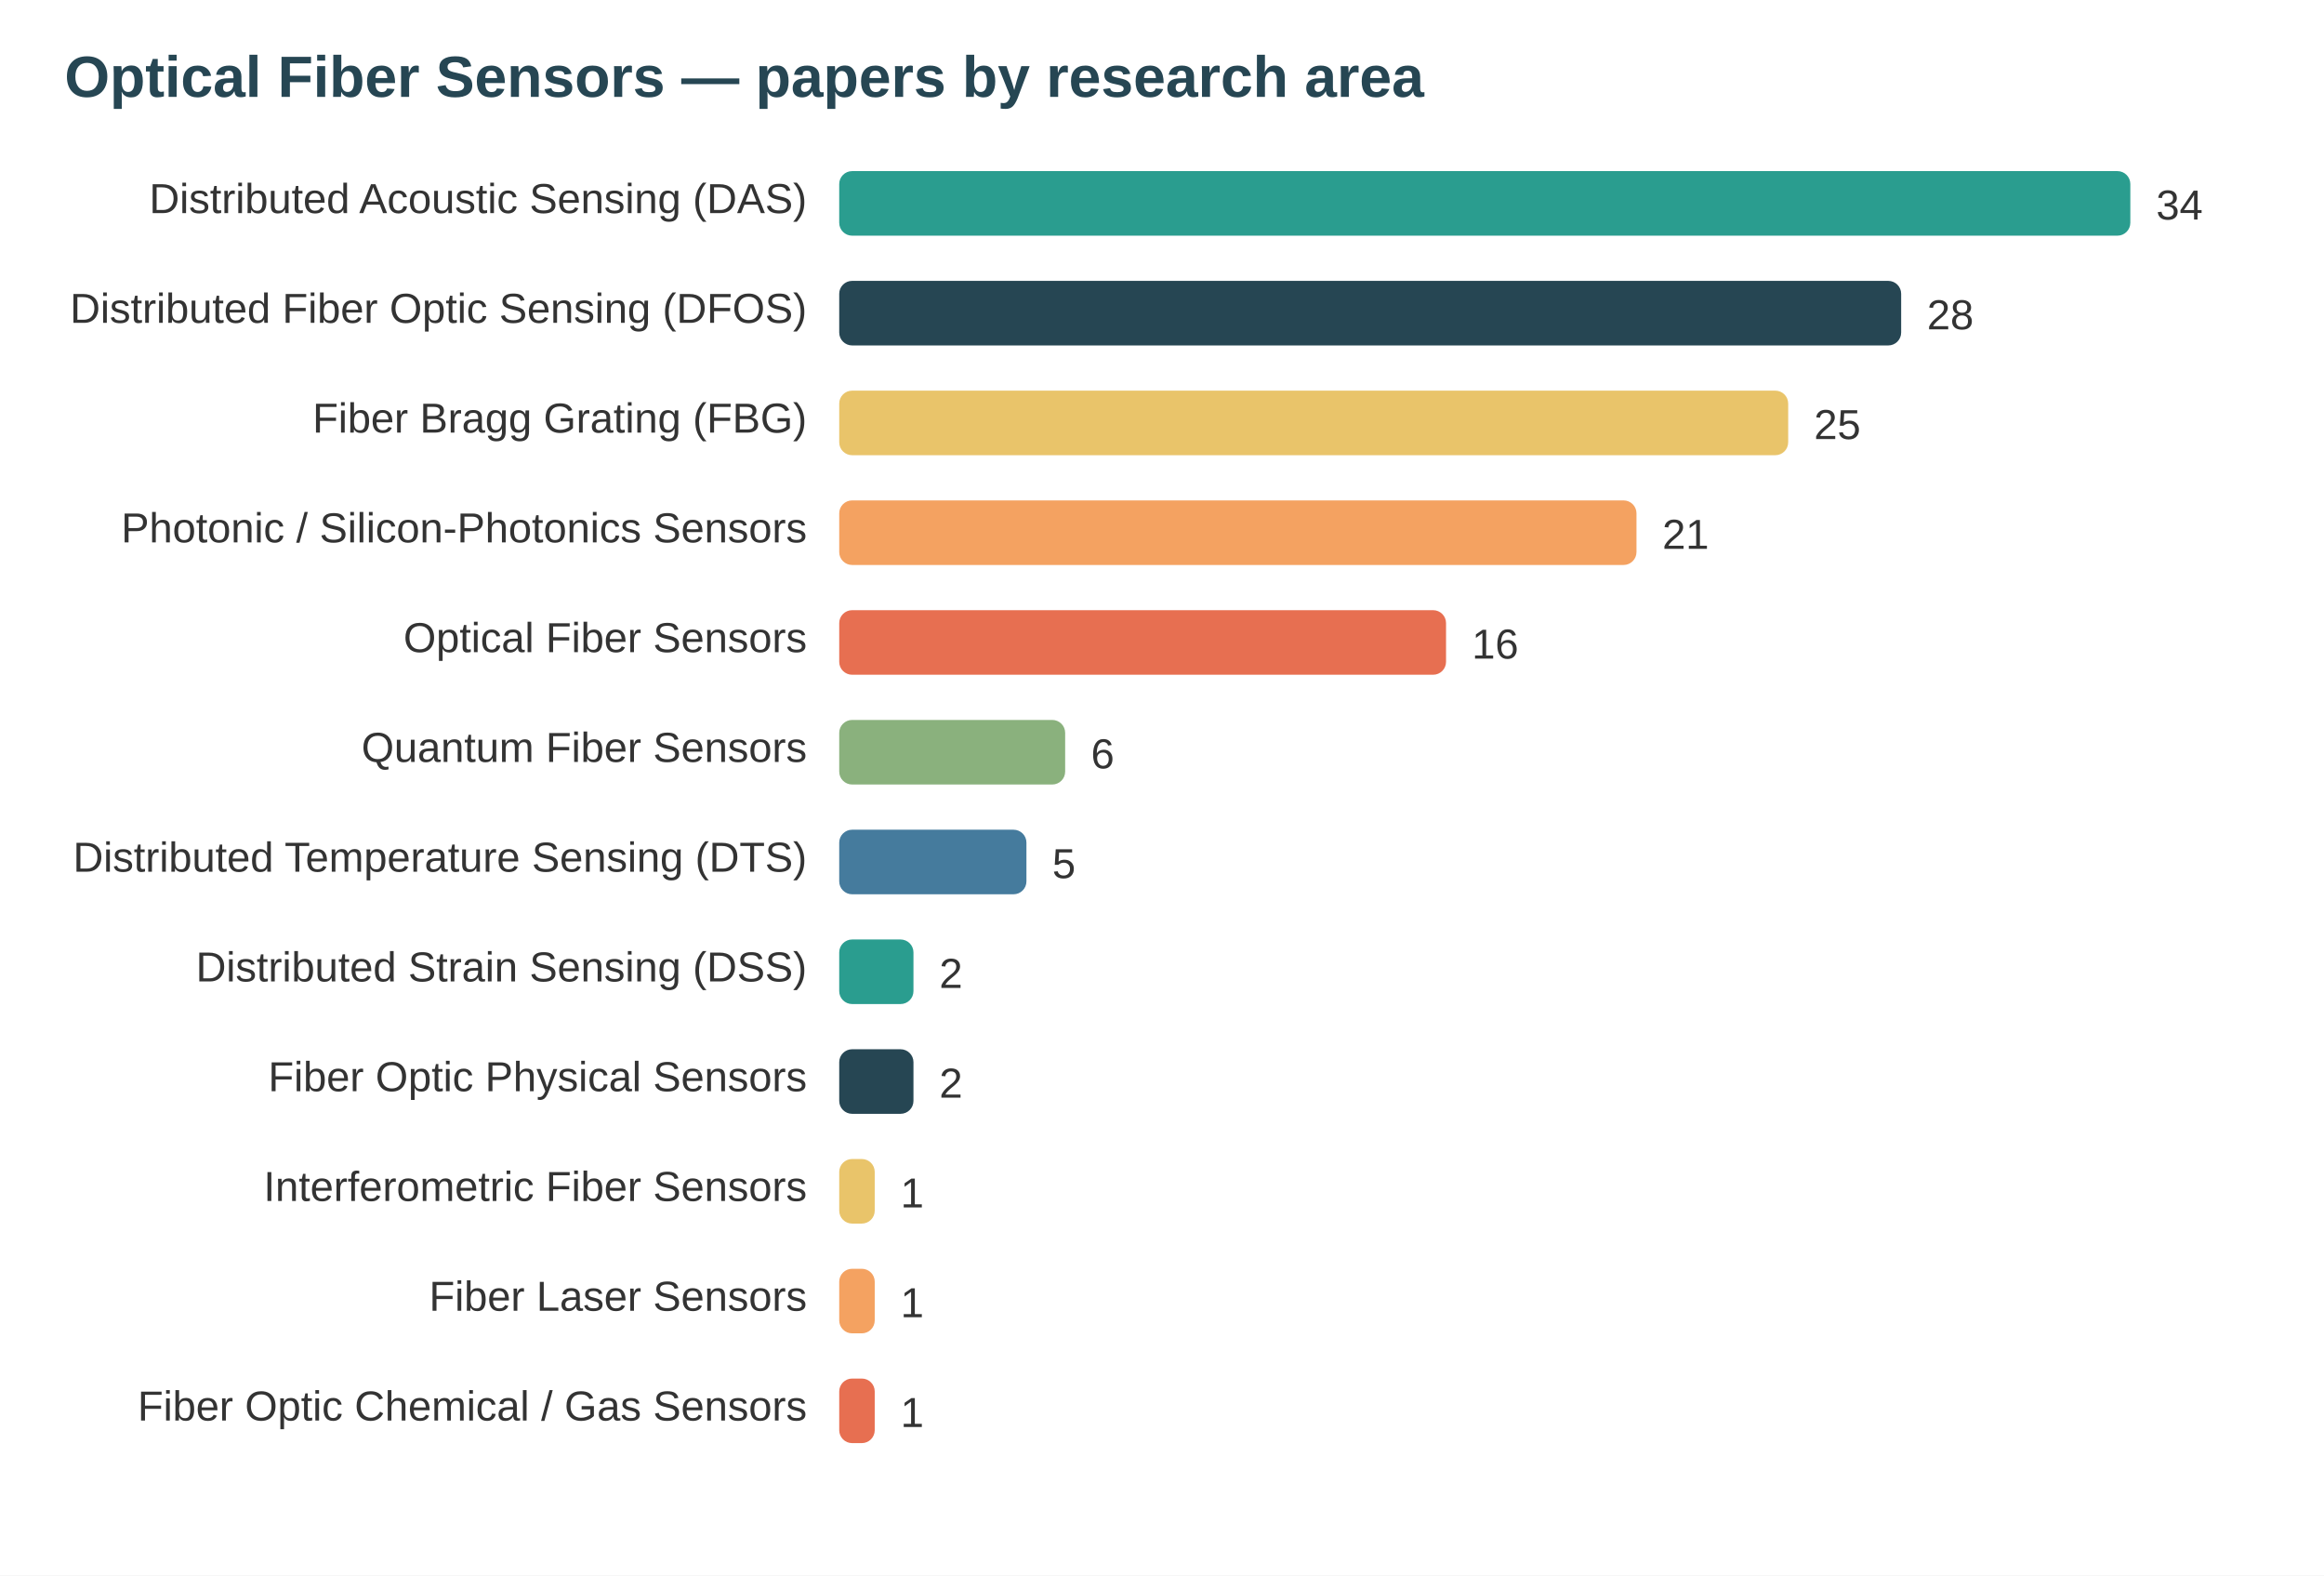
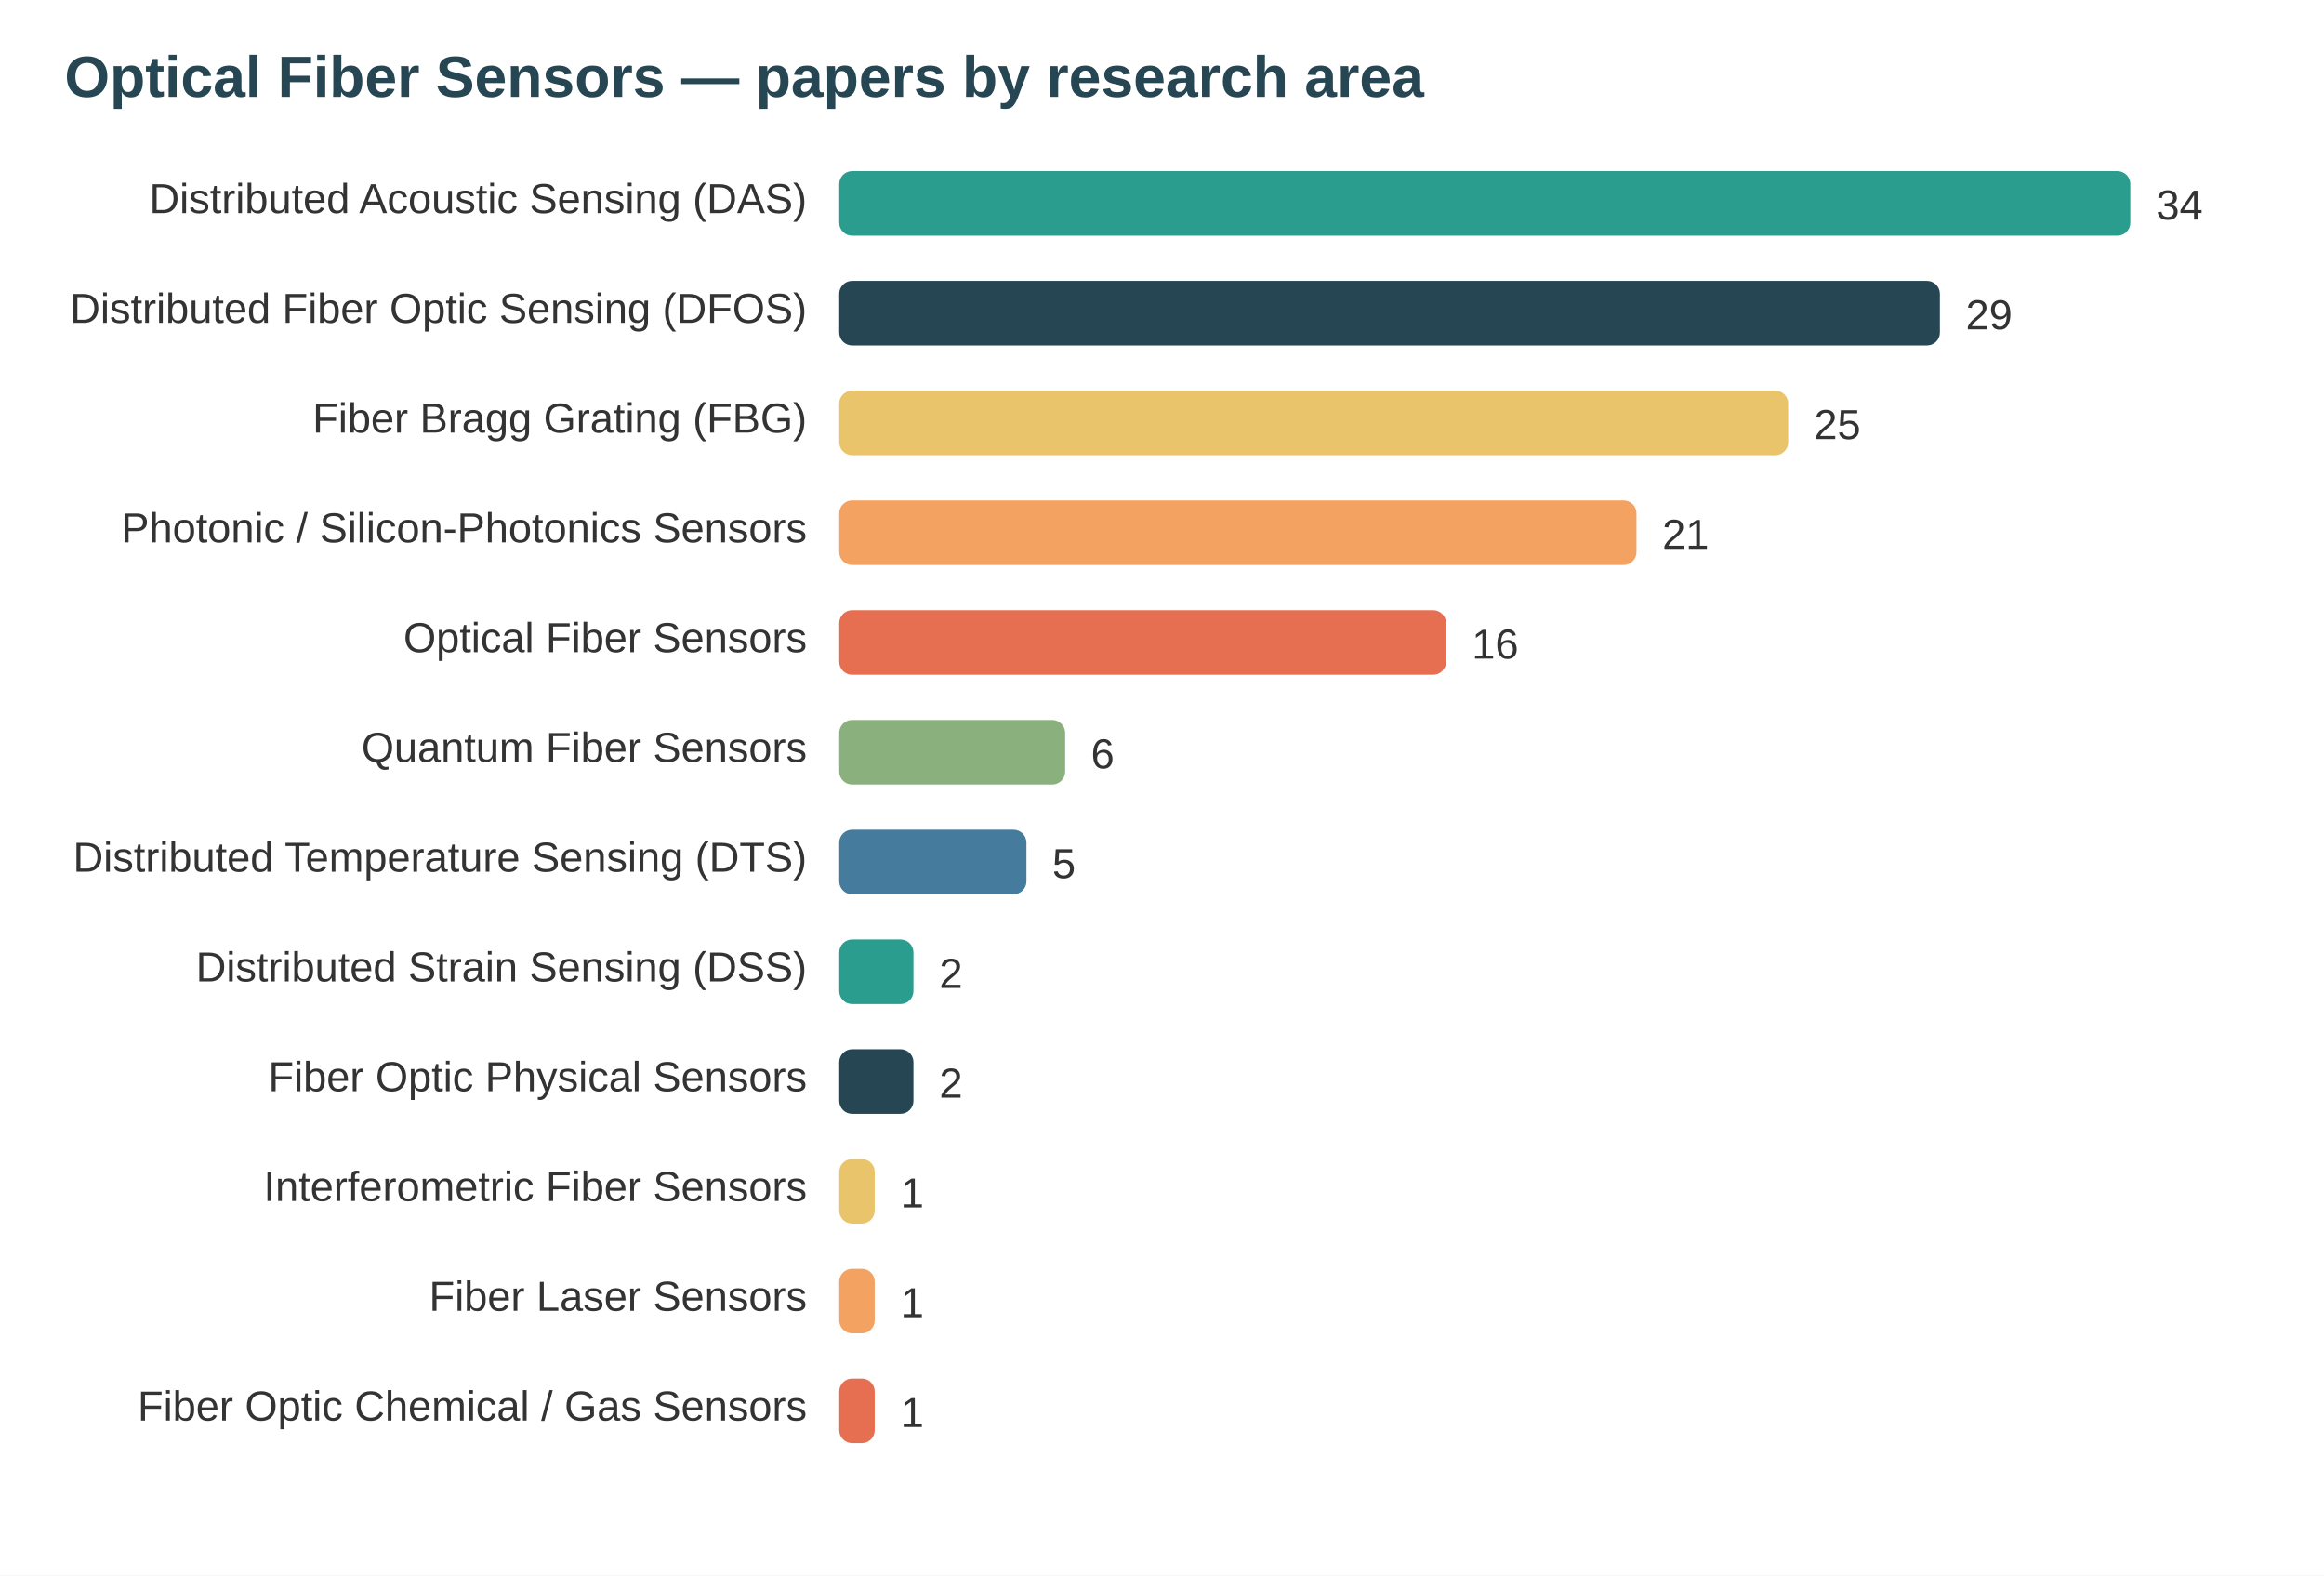
<svg xmlns="http://www.w3.org/2000/svg" width="720" height="488" viewBox="0 0 720 488" font-family="system-ui,Segoe UI,Arial">
  <rect width="720" height="488" fill="#ffffff" />
  <text x="20" y="30" font-size="18" font-weight="700" fill="#264653">Optical Fiber Sensors — papers by research area</text>
  <text x="250" y="66" text-anchor="end" font-size="13" fill="#333">Distributed Acoustic Sensing (DAS)</text>
  <rect x="260" y="53" width="400" height="20" rx="4" fill="#2a9d8f" />
  <text x="668" y="68" font-size="13" fill="#333">34</text>
  <text x="250" y="100" text-anchor="end" font-size="13" fill="#333">Distributed Fiber Optic Sensing (DFOS)</text>
-   <rect x="260" y="87" width="329" height="20" rx="4" fill="#264653" />
-   <text x="597" y="102" font-size="13" fill="#333">28</text>
+   <rect x="260" y="87" width="341" height="20" rx="4" fill="#264653" />
+   <text x="609" y="102" font-size="13" fill="#333">29</text>
  <text x="250" y="134" text-anchor="end" font-size="13" fill="#333">Fiber Bragg Grating (FBG)</text>
  <rect x="260" y="121" width="294" height="20" rx="4" fill="#e9c46a" />
  <text x="562" y="136" font-size="13" fill="#333">25</text>
  <text x="250" y="168" text-anchor="end" font-size="13" fill="#333">Photonic / Silicon-Photonics Sensors</text>
  <rect x="260" y="155" width="247" height="20" rx="4" fill="#f4a261" />
  <text x="515" y="170" font-size="13" fill="#333">21</text>
  <text x="250" y="202" text-anchor="end" font-size="13" fill="#333">Optical Fiber Sensors</text>
  <rect x="260" y="189" width="188" height="20" rx="4" fill="#e76f51" />
  <text x="456" y="204" font-size="13" fill="#333">16</text>
  <text x="250" y="236" text-anchor="end" font-size="13" fill="#333">Quantum Fiber Sensors</text>
  <rect x="260" y="223" width="70" height="20" rx="4" fill="#8ab17d" />
  <text x="338" y="238" font-size="13" fill="#333">6</text>
  <text x="250" y="270" text-anchor="end" font-size="13" fill="#333">Distributed Temperature Sensing (DTS)</text>
  <rect x="260" y="257" width="58" height="20" rx="4" fill="#457b9d" />
  <text x="326" y="272" font-size="13" fill="#333">5</text>
  <text x="250" y="304" text-anchor="end" font-size="13" fill="#333">Distributed Strain Sensing (DSS)</text>
  <rect x="260" y="291" width="23" height="20" rx="4" fill="#2a9d8f" />
  <text x="291" y="306" font-size="13" fill="#333">2</text>
  <text x="250" y="338" text-anchor="end" font-size="13" fill="#333">Fiber Optic Physical Sensors</text>
  <rect x="260" y="325" width="23" height="20" rx="4" fill="#264653" />
  <text x="291" y="340" font-size="13" fill="#333">2</text>
  <text x="250" y="372" text-anchor="end" font-size="13" fill="#333">Interferometric Fiber Sensors</text>
  <rect x="260" y="359" width="11" height="20" rx="4" fill="#e9c46a" />
  <text x="279" y="374" font-size="13" fill="#333">1</text>
  <text x="250" y="406" text-anchor="end" font-size="13" fill="#333">Fiber Laser Sensors</text>
  <rect x="260" y="393" width="11" height="20" rx="4" fill="#f4a261" />
  <text x="279" y="408" font-size="13" fill="#333">1</text>
  <text x="250" y="440" text-anchor="end" font-size="13" fill="#333">Fiber Optic Chemical / Gas Sensors</text>
  <rect x="260" y="427" width="11" height="20" rx="4" fill="#e76f51" />
  <text x="279" y="442" font-size="13" fill="#333">1</text>
</svg>
